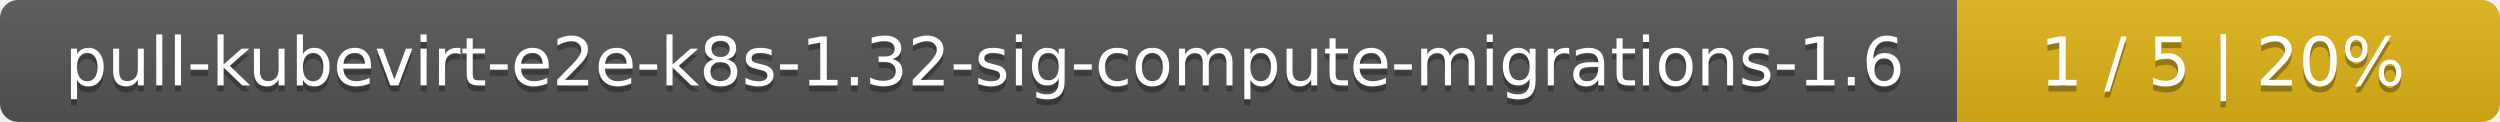
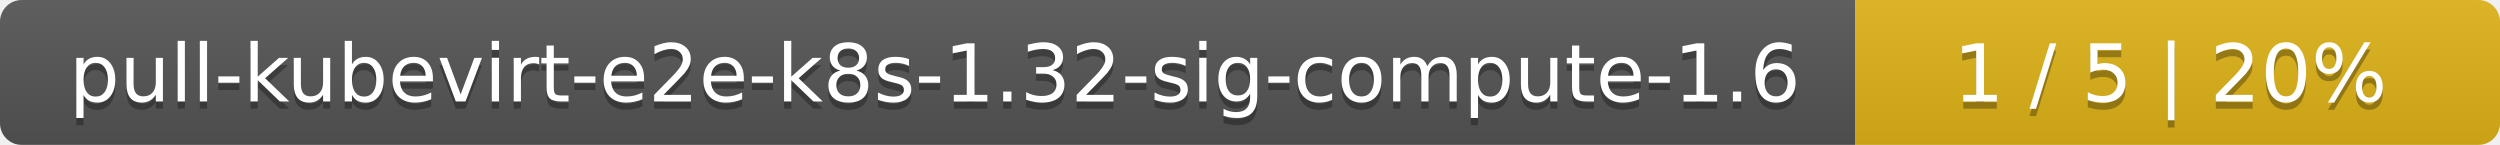
- <svg xmlns="http://www.w3.org/2000/svg" width="410" height="20">
+ <svg xmlns="http://www.w3.org/2000/svg" width="345" height="20">
  <linearGradient id="smooth" x2="0" y2="100%">
    <stop offset="0" stop-color="#bbb" stop-opacity=".1" />
    <stop offset="1" stop-opacity=".1" />
  </linearGradient>
  <mask id="round">
-     <rect width="410" height="20" rx="3" fill="#fff" />
+     <rect width="345" height="20" rx="3" fill="#fff" />
  </mask>
  <g mask="url(#round)">
-     <rect width="321" height="20" fill="#555" />
-     <rect x="321" width="89" height="20" fill="#dfb317" />
-     <rect width="410" height="20" fill="url(#smooth)" />
+     <rect width="256" height="20" fill="#555" />
+     <rect x="256" width="89" height="20" fill="#dfb317" />
+     <rect width="345" height="20" fill="url(#smooth)" />
  </g>
  <g fill="#fff" text-anchor="middle" font-family="DejaVu Sans,Verdana,Geneva,sans-serif" font-size="11">
-     <text x="161.5" y="15" fill="#010101" fill-opacity=".3">pull-kubevirt-e2e-k8s-1.32-sig-compute-migrations-1.6</text>
-     <text x="161.5" y="14">pull-kubevirt-e2e-k8s-1.32-sig-compute-migrations-1.6</text>
-     <text x="364.5" y="15" fill="#010101" fill-opacity=".3">1 / 5    |    20%</text>
-     <text x="364.5" y="14">1 / 5    |    20%</text>
+     <text x="129" y="15" fill="#010101" fill-opacity=".3">pull-kubevirt-e2e-k8s-1.32-sig-compute-1.6</text>
+     <text x="129" y="14">pull-kubevirt-e2e-k8s-1.32-sig-compute-1.6</text>
+     <text x="299.5" y="15" fill="#010101" fill-opacity=".3">1 / 5    |    20%</text>
+     <text x="299.5" y="14">1 / 5    |    20%</text>
  </g>
</svg>
